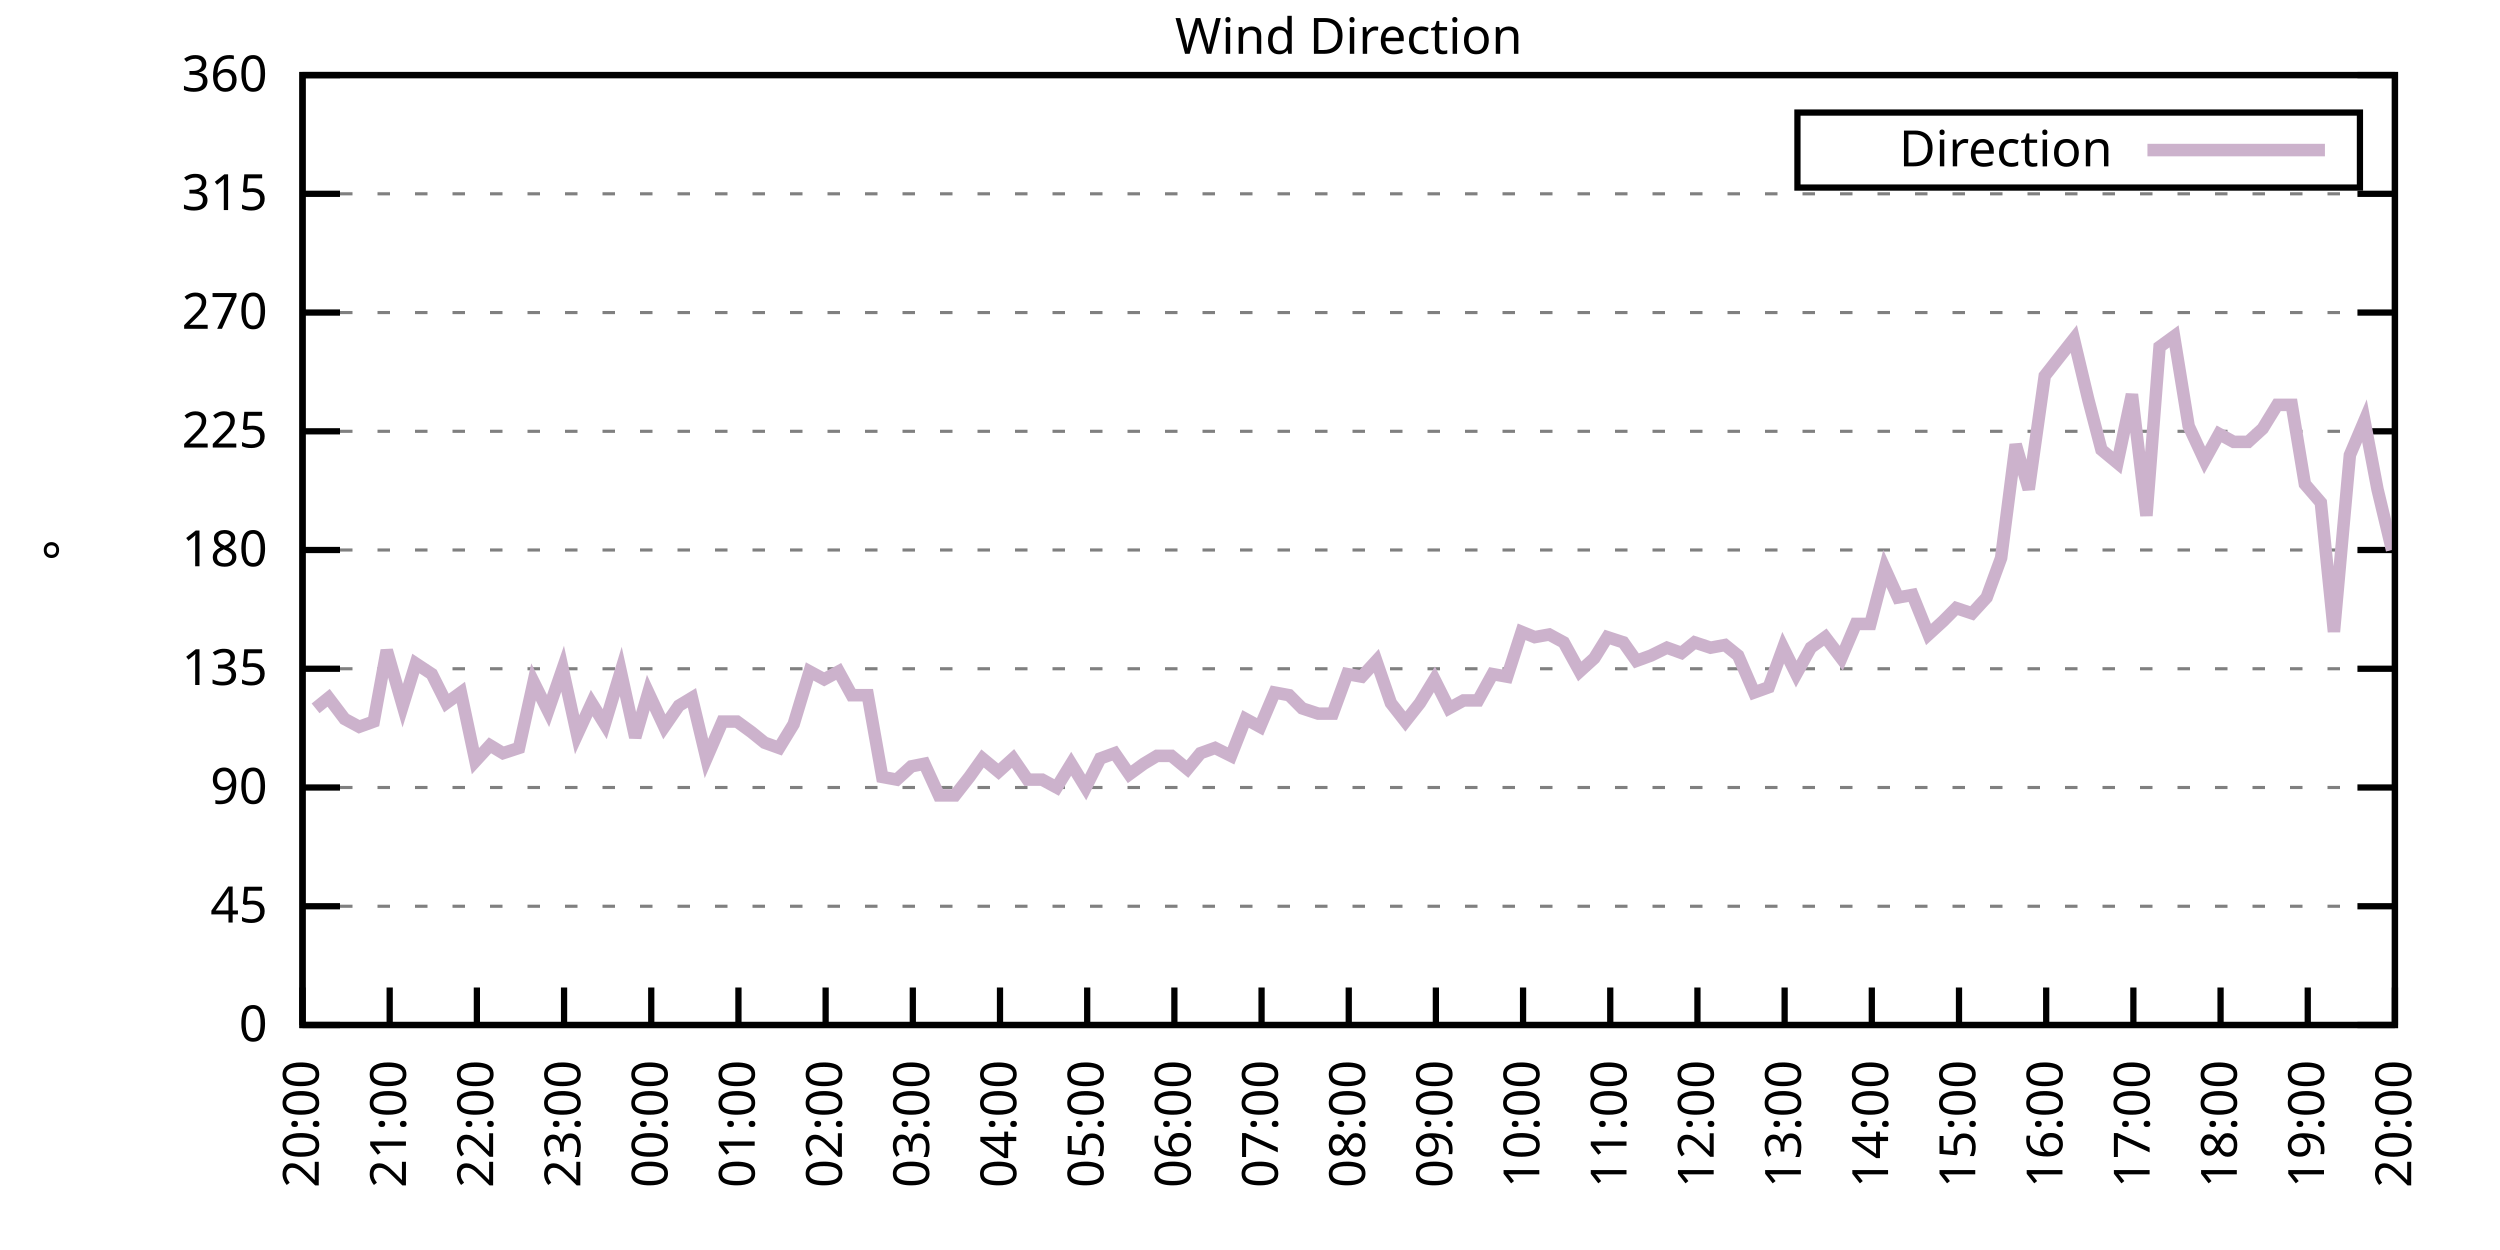
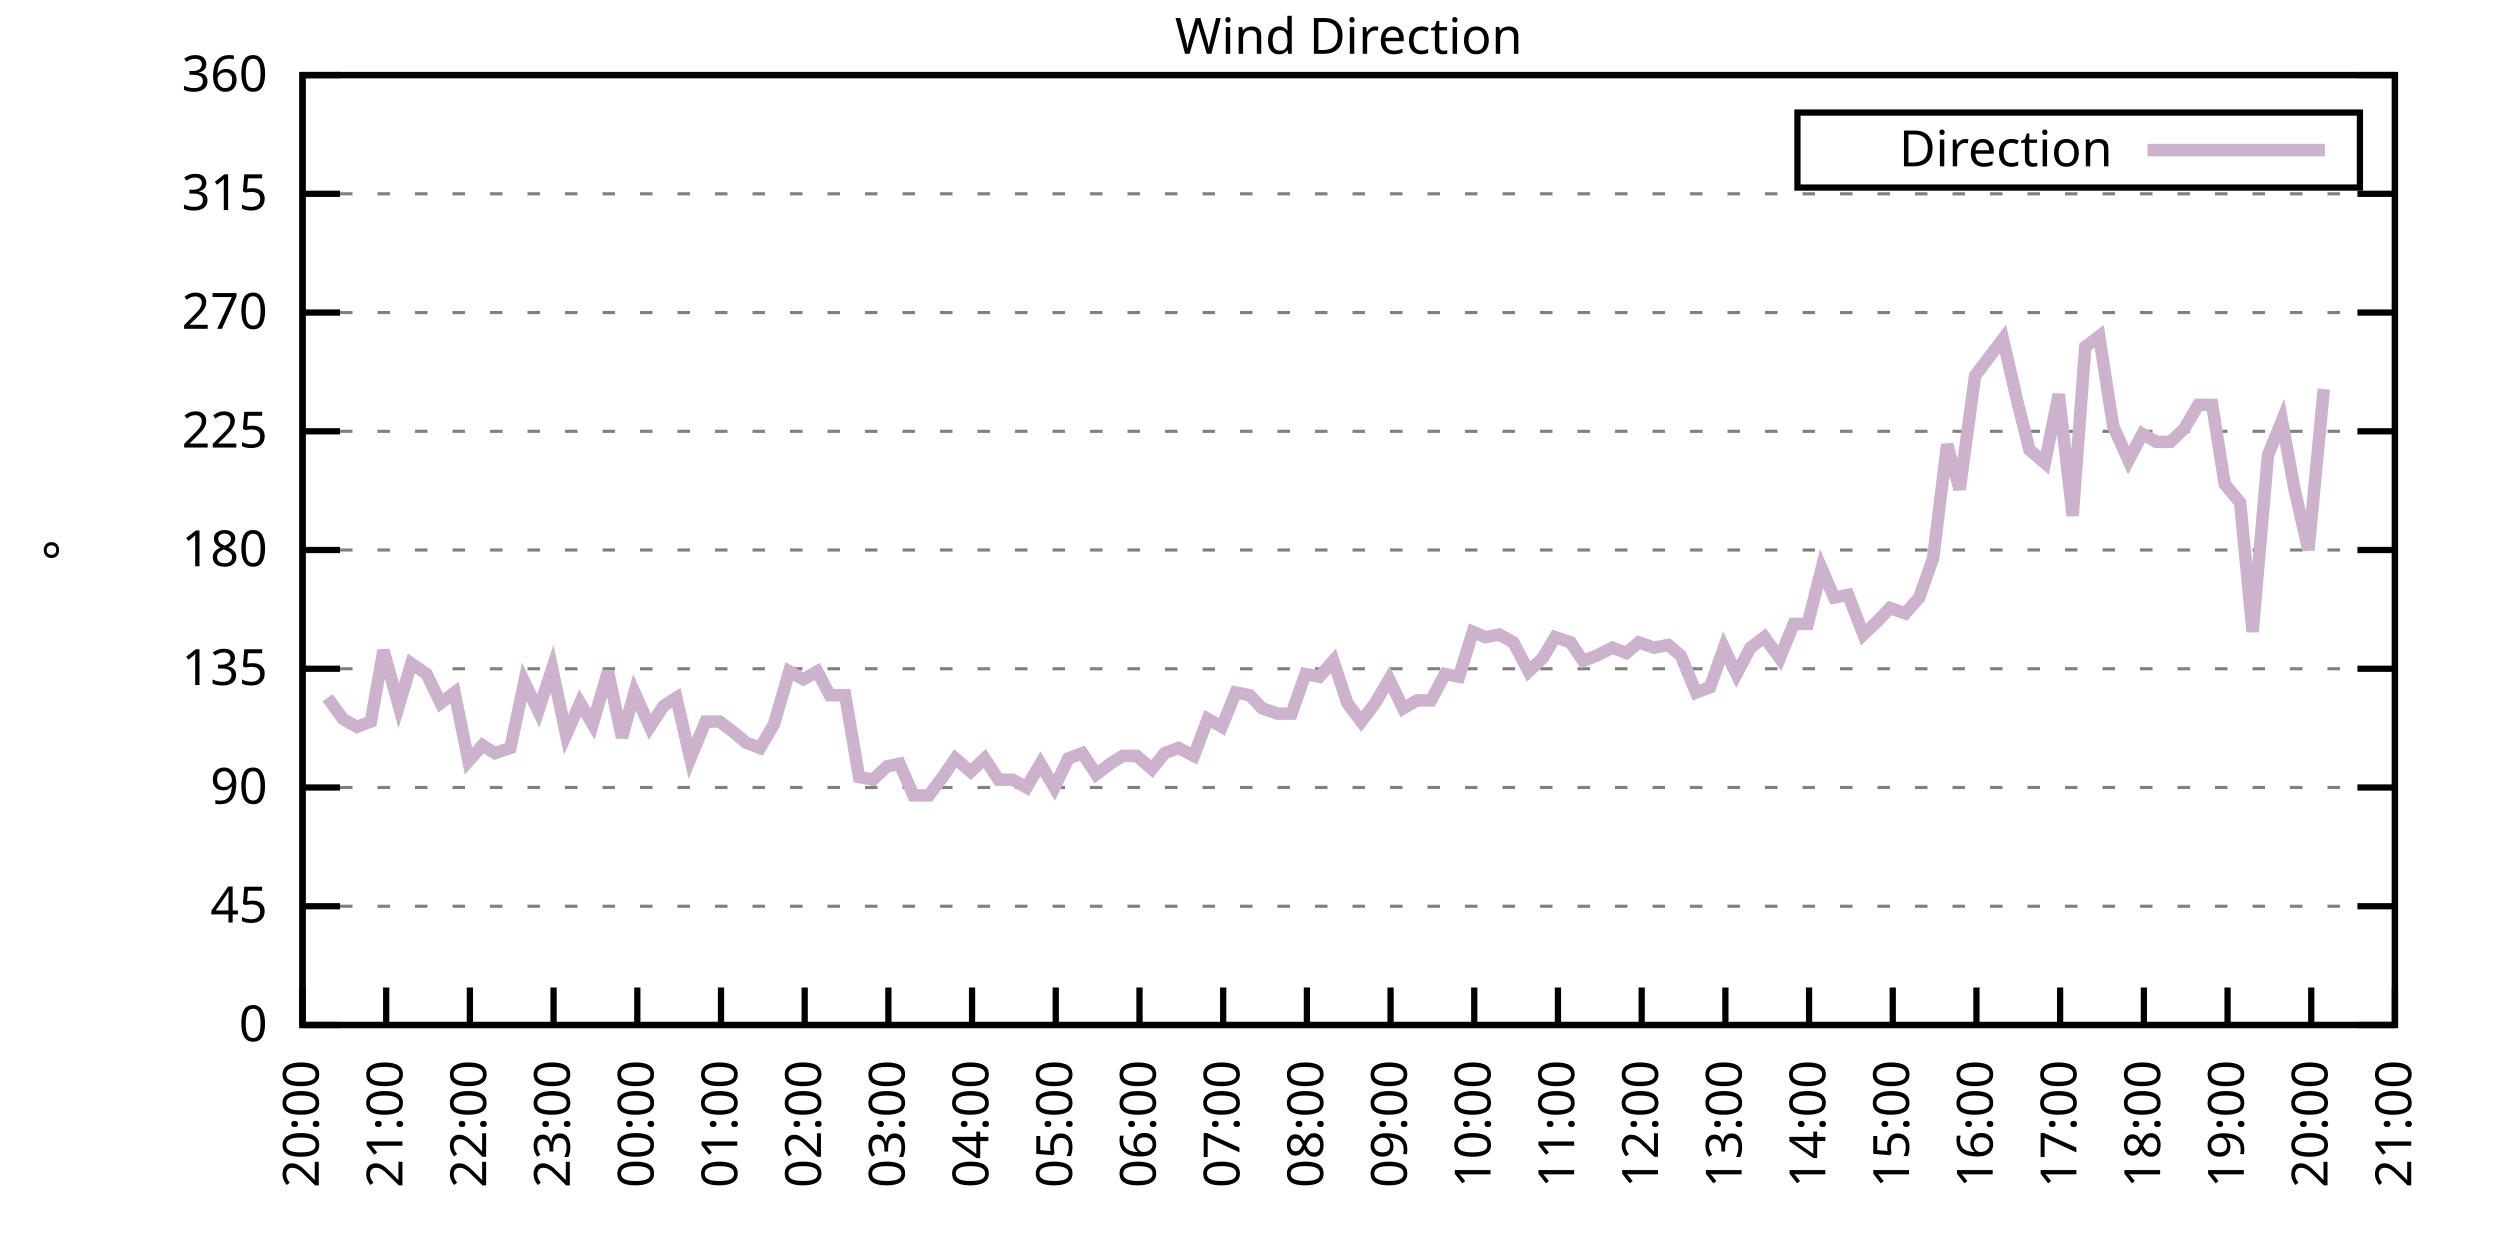
<svg xmlns="http://www.w3.org/2000/svg" xmlns:xlink="http://www.w3.org/1999/xlink" width="400" height="200" viewBox="0 0 400 200">
  <g id="gnuplot_canvas">
    <rect x="0" y="0" width="400" height="200" fill="none" />
    <defs>
      <circle id="gpDot" r="0.5" stroke-width="0.5" stroke="currentColor" />
      <path id="gpPt0" stroke-width="0.333" stroke="currentColor" d="M-1,0 h2 M0,-1 v2" />
      <path id="gpPt1" stroke-width="0.333" stroke="currentColor" d="M-1,-1 L1,1 M1,-1 L-1,1" />
      <path id="gpPt2" stroke-width="0.333" stroke="currentColor" d="M-1,0 L1,0 M0,-1 L0,1 M-1,-1 L1,1 M-1,1 L1,-1" />
      <rect id="gpPt3" stroke-width="0.333" stroke="currentColor" x="-1" y="-1" width="2" height="2" />
      <rect id="gpPt4" stroke-width="0.333" stroke="currentColor" fill="currentColor" x="-1" y="-1" width="2" height="2" />
      <circle id="gpPt5" stroke-width="0.333" stroke="currentColor" cx="0" cy="0" r="1" />
      <use xlink:href="#gpPt5" id="gpPt6" fill="currentColor" stroke="none" />
      <path id="gpPt7" stroke-width="0.333" stroke="currentColor" d="M0,-1.33 L-1.33,0.67 L1.33,0.67 z" />
      <use xlink:href="#gpPt7" id="gpPt8" fill="currentColor" stroke="none" />
      <use xlink:href="#gpPt7" id="gpPt9" stroke="currentColor" transform="rotate(180)" />
      <use xlink:href="#gpPt9" id="gpPt10" fill="currentColor" stroke="none" />
      <use xlink:href="#gpPt3" id="gpPt11" stroke="currentColor" transform="rotate(45)" />
      <use xlink:href="#gpPt11" id="gpPt12" fill="currentColor" stroke="none" />
      <path id="gpPt13" stroke-width="0.333" stroke="currentColor" d="M0,1.330 L1.265,0.411 L0.782,-1.067 L-0.782,-1.076 L-1.265,0.411 z" />
      <use xlink:href="#gpPt13" id="gpPt14" fill="currentColor" stroke="none" />
      <filter id="textbox" filterUnits="objectBoundingBox" x="0" y="0" height="1" width="1">
        <feFlood flood-color="white" flood-opacity="1" result="bgnd" />
        <feComposite in="SourceGraphic" in2="bgnd" operator="atop" />
      </filter>
      <filter id="greybox" filterUnits="objectBoundingBox" x="0" y="0" height="1" width="1">
        <feFlood flood-color="lightgrey" flood-opacity="1" result="grey" />
        <feComposite in="SourceGraphic" in2="grey" operator="atop" />
      </filter>
    </defs>
    <g fill="none" color="white" stroke="currentColor" stroke-width="1.00" stroke-linecap="butt" stroke-linejoin="miter">
</g>
    <g fill="none" color="black" stroke="currentColor" stroke-width="1.00" stroke-linecap="butt" stroke-linejoin="miter">
      <g stroke="none" shape-rendering="crispEdges">
        <polygon fill="rgb(255, 255, 255)" points="48.40,164.00 383.18,164.00 383.18,12.02 48.40,12.02 " />
      </g>
    </g>
    <g fill="none" color="black" stroke="currentColor" stroke-width="1.00" stroke-linecap="butt" stroke-linejoin="miter">
</g>
    <g fill="none" color="black" stroke="black" stroke-width="0.50" stroke-linecap="butt" stroke-linejoin="miter">
</g>
    <g fill="none" color="gray" stroke="currentColor" stroke-width="0.50" stroke-linecap="butt" stroke-linejoin="miter">
      <path stroke="gray" stroke-dasharray="2,4" class="gridline" d="M48.40,164.00 L383.19,164.00  " />
    </g>
    <g fill="none" color="gray" stroke="gray" stroke-width="1.00" stroke-linecap="butt" stroke-linejoin="miter">
</g>
    <g fill="none" color="black" stroke="currentColor" stroke-width="1.00" stroke-linecap="butt" stroke-linejoin="miter">
      <path stroke="black" d="M48.40,164.00 L54.40,164.00 M383.19,164.00 L377.19,164.00  " />
      <g transform="translate(42.80,166.60)" stroke="none" fill="black" font-family="Sans" font-size="8.00" text-anchor="end">
        <text>
          <tspan font-family="Sans"> 0</tspan>
        </text>
      </g>
    </g>
    <g fill="none" color="black" stroke="currentColor" stroke-width="1.00" stroke-linecap="butt" stroke-linejoin="miter">
</g>
    <g fill="none" color="black" stroke="black" stroke-width="0.50" stroke-linecap="butt" stroke-linejoin="miter">
</g>
    <g fill="none" color="gray" stroke="currentColor" stroke-width="0.50" stroke-linecap="butt" stroke-linejoin="miter">
      <path stroke="gray" stroke-dasharray="2,4" class="gridline" d="M48.40,145.00 L383.19,145.00  " />
    </g>
    <g fill="none" color="gray" stroke="gray" stroke-width="1.00" stroke-linecap="butt" stroke-linejoin="miter">
</g>
    <g fill="none" color="black" stroke="currentColor" stroke-width="1.00" stroke-linecap="butt" stroke-linejoin="miter">
      <path stroke="black" d="M48.40,145.00 L54.40,145.00 M383.19,145.00 L377.19,145.00  " />
      <g transform="translate(42.80,147.60)" stroke="none" fill="black" font-family="Sans" font-size="8.00" text-anchor="end">
        <text>
          <tspan font-family="Sans"> 45</tspan>
        </text>
      </g>
    </g>
    <g fill="none" color="black" stroke="currentColor" stroke-width="1.00" stroke-linecap="butt" stroke-linejoin="miter">
</g>
    <g fill="none" color="black" stroke="black" stroke-width="0.50" stroke-linecap="butt" stroke-linejoin="miter">
</g>
    <g fill="none" color="gray" stroke="currentColor" stroke-width="0.50" stroke-linecap="butt" stroke-linejoin="miter">
      <path stroke="gray" stroke-dasharray="2,4" class="gridline" d="M48.40,126.00 L383.19,126.00  " />
    </g>
    <g fill="none" color="gray" stroke="gray" stroke-width="1.00" stroke-linecap="butt" stroke-linejoin="miter">
</g>
    <g fill="none" color="black" stroke="currentColor" stroke-width="1.00" stroke-linecap="butt" stroke-linejoin="miter">
      <path stroke="black" d="M48.40,126.00 L54.40,126.00 M383.19,126.00 L377.19,126.00  " />
      <g transform="translate(42.80,128.60)" stroke="none" fill="black" font-family="Sans" font-size="8.00" text-anchor="end">
        <text>
          <tspan font-family="Sans"> 90</tspan>
        </text>
      </g>
    </g>
    <g fill="none" color="black" stroke="currentColor" stroke-width="1.00" stroke-linecap="butt" stroke-linejoin="miter">
</g>
    <g fill="none" color="black" stroke="black" stroke-width="0.50" stroke-linecap="butt" stroke-linejoin="miter">
</g>
    <g fill="none" color="gray" stroke="currentColor" stroke-width="0.50" stroke-linecap="butt" stroke-linejoin="miter">
      <path stroke="gray" stroke-dasharray="2,4" class="gridline" d="M48.40,107.00 L383.19,107.00  " />
    </g>
    <g fill="none" color="gray" stroke="gray" stroke-width="1.00" stroke-linecap="butt" stroke-linejoin="miter">
</g>
    <g fill="none" color="black" stroke="currentColor" stroke-width="1.00" stroke-linecap="butt" stroke-linejoin="miter">
      <path stroke="black" d="M48.40,107.00 L54.40,107.00 M383.19,107.00 L377.19,107.00  " />
      <g transform="translate(42.80,109.60)" stroke="none" fill="black" font-family="Sans" font-size="8.00" text-anchor="end">
        <text>
          <tspan font-family="Sans"> 135</tspan>
        </text>
      </g>
    </g>
    <g fill="none" color="black" stroke="currentColor" stroke-width="1.00" stroke-linecap="butt" stroke-linejoin="miter">
</g>
    <g fill="none" color="black" stroke="black" stroke-width="0.50" stroke-linecap="butt" stroke-linejoin="miter">
</g>
    <g fill="none" color="gray" stroke="currentColor" stroke-width="0.50" stroke-linecap="butt" stroke-linejoin="miter">
      <path stroke="gray" stroke-dasharray="2,4" class="gridline" d="M48.40,88.00 L383.19,88.00  " />
    </g>
    <g fill="none" color="gray" stroke="gray" stroke-width="1.00" stroke-linecap="butt" stroke-linejoin="miter">
</g>
    <g fill="none" color="black" stroke="currentColor" stroke-width="1.00" stroke-linecap="butt" stroke-linejoin="miter">
      <path stroke="black" d="M48.40,88.00 L54.40,88.00 M383.19,88.00 L377.19,88.00  " />
      <g transform="translate(42.80,90.60)" stroke="none" fill="black" font-family="Sans" font-size="8.00" text-anchor="end">
        <text>
          <tspan font-family="Sans"> 180</tspan>
        </text>
      </g>
    </g>
    <g fill="none" color="black" stroke="currentColor" stroke-width="1.00" stroke-linecap="butt" stroke-linejoin="miter">
</g>
    <g fill="none" color="black" stroke="black" stroke-width="0.50" stroke-linecap="butt" stroke-linejoin="miter">
</g>
    <g fill="none" color="gray" stroke="currentColor" stroke-width="0.50" stroke-linecap="butt" stroke-linejoin="miter">
      <path stroke="gray" stroke-dasharray="2,4" class="gridline" d="M48.40,69.01 L383.19,69.01  " />
    </g>
    <g fill="none" color="gray" stroke="gray" stroke-width="1.00" stroke-linecap="butt" stroke-linejoin="miter">
</g>
    <g fill="none" color="black" stroke="currentColor" stroke-width="1.00" stroke-linecap="butt" stroke-linejoin="miter">
      <path stroke="black" d="M48.40,69.01 L54.40,69.01 M383.19,69.01 L377.19,69.01  " />
      <g transform="translate(42.80,71.61)" stroke="none" fill="black" font-family="Sans" font-size="8.00" text-anchor="end">
        <text>
          <tspan font-family="Sans"> 225</tspan>
        </text>
      </g>
    </g>
    <g fill="none" color="black" stroke="currentColor" stroke-width="1.00" stroke-linecap="butt" stroke-linejoin="miter">
</g>
    <g fill="none" color="black" stroke="black" stroke-width="0.50" stroke-linecap="butt" stroke-linejoin="miter">
</g>
    <g fill="none" color="gray" stroke="currentColor" stroke-width="0.50" stroke-linecap="butt" stroke-linejoin="miter">
      <path stroke="gray" stroke-dasharray="2,4" class="gridline" d="M48.40,50.01 L383.19,50.01  " />
    </g>
    <g fill="none" color="gray" stroke="gray" stroke-width="1.00" stroke-linecap="butt" stroke-linejoin="miter">
</g>
    <g fill="none" color="black" stroke="currentColor" stroke-width="1.00" stroke-linecap="butt" stroke-linejoin="miter">
      <path stroke="black" d="M48.40,50.01 L54.40,50.01 M383.19,50.01 L377.19,50.01  " />
      <g transform="translate(42.80,52.61)" stroke="none" fill="black" font-family="Sans" font-size="8.00" text-anchor="end">
        <text>
          <tspan font-family="Sans"> 270</tspan>
        </text>
      </g>
    </g>
    <g fill="none" color="black" stroke="currentColor" stroke-width="1.00" stroke-linecap="butt" stroke-linejoin="miter">
</g>
    <g fill="none" color="black" stroke="black" stroke-width="0.50" stroke-linecap="butt" stroke-linejoin="miter">
</g>
    <g fill="none" color="gray" stroke="currentColor" stroke-width="0.50" stroke-linecap="butt" stroke-linejoin="miter">
      <path stroke="gray" stroke-dasharray="2,4" class="gridline" d="M48.40,31.01 L383.19,31.01  " />
    </g>
    <g fill="none" color="gray" stroke="gray" stroke-width="1.00" stroke-linecap="butt" stroke-linejoin="miter">
</g>
    <g fill="none" color="black" stroke="currentColor" stroke-width="1.00" stroke-linecap="butt" stroke-linejoin="miter">
      <path stroke="black" d="M48.40,31.01 L54.40,31.01 M383.19,31.01 L377.19,31.01  " />
      <g transform="translate(42.80,33.61)" stroke="none" fill="black" font-family="Sans" font-size="8.00" text-anchor="end">
        <text>
          <tspan font-family="Sans"> 315</tspan>
        </text>
      </g>
    </g>
    <g fill="none" color="black" stroke="currentColor" stroke-width="1.00" stroke-linecap="butt" stroke-linejoin="miter">
</g>
    <g fill="none" color="black" stroke="black" stroke-width="0.50" stroke-linecap="butt" stroke-linejoin="miter">
</g>
    <g fill="none" color="gray" stroke="currentColor" stroke-width="0.50" stroke-linecap="butt" stroke-linejoin="miter">
      <path stroke="gray" stroke-dasharray="2,4" class="gridline" d="M48.40,12.01 L383.19,12.01  " />
    </g>
    <g fill="none" color="gray" stroke="gray" stroke-width="1.00" stroke-linecap="butt" stroke-linejoin="miter">
</g>
    <g fill="none" color="black" stroke="currentColor" stroke-width="1.00" stroke-linecap="butt" stroke-linejoin="miter">
      <path stroke="black" d="M48.40,12.01 L54.40,12.01 M383.19,12.01 L377.19,12.01  " />
      <g transform="translate(42.80,14.61)" stroke="none" fill="black" font-family="Sans" font-size="8.00" text-anchor="end">
        <text>
          <tspan font-family="Sans"> 360</tspan>
        </text>
      </g>
    </g>
    <g fill="none" color="black" stroke="currentColor" stroke-width="1.00" stroke-linecap="butt" stroke-linejoin="miter">
      <path stroke="black" d="M48.40,164.00 L48.40,158.00  " />
      <g transform="translate(51.00,169.60) rotate(270.00)" stroke="none" fill="black" font-family="Sans" font-size="8.00" text-anchor="end">
        <text>
          <tspan font-family="Sans">20:00</tspan>
        </text>
      </g>
    </g>
    <g fill="none" color="black" stroke="currentColor" stroke-width="1.00" stroke-linecap="butt" stroke-linejoin="miter">
-       <path stroke="black" d="M62.35,164.00 L62.35,158.00  " />
-       <g transform="translate(64.95,169.60) rotate(270.00)" stroke="none" fill="black" font-family="Sans" font-size="8.00" text-anchor="end">
+       <path stroke="black" d="M61.79,164.00 L61.79,158.00  " />
+       <g transform="translate(64.39,169.60) rotate(270.00)" stroke="none" fill="black" font-family="Sans" font-size="8.00" text-anchor="end">
        <text>
          <tspan font-family="Sans">21:00</tspan>
        </text>
      </g>
    </g>
    <g fill="none" color="black" stroke="currentColor" stroke-width="1.00" stroke-linecap="butt" stroke-linejoin="miter">
-       <path stroke="black" d="M76.30,164.00 L76.30,158.00  " />
-       <g transform="translate(78.90,169.60) rotate(270.00)" stroke="none" fill="black" font-family="Sans" font-size="8.00" text-anchor="end">
+       <path stroke="black" d="M75.18,164.00 L75.18,158.00  " />
+       <g transform="translate(77.78,169.60) rotate(270.00)" stroke="none" fill="black" font-family="Sans" font-size="8.00" text-anchor="end">
        <text>
          <tspan font-family="Sans">22:00</tspan>
        </text>
      </g>
    </g>
    <g fill="none" color="black" stroke="currentColor" stroke-width="1.00" stroke-linecap="butt" stroke-linejoin="miter">
-       <path stroke="black" d="M90.25,164.00 L90.25,158.00  " />
-       <g transform="translate(92.85,169.60) rotate(270.00)" stroke="none" fill="black" font-family="Sans" font-size="8.00" text-anchor="end">
+       <path stroke="black" d="M88.57,164.00 L88.57,158.00  " />
+       <g transform="translate(91.17,169.60) rotate(270.00)" stroke="none" fill="black" font-family="Sans" font-size="8.00" text-anchor="end">
        <text>
          <tspan font-family="Sans">23:00</tspan>
        </text>
      </g>
    </g>
    <g fill="none" color="black" stroke="currentColor" stroke-width="1.00" stroke-linecap="butt" stroke-linejoin="miter">
-       <path stroke="black" d="M104.20,164.00 L104.20,158.00  " />
-       <g transform="translate(106.80,169.60) rotate(270.00)" stroke="none" fill="black" font-family="Sans" font-size="8.00" text-anchor="end">
+       <path stroke="black" d="M101.97,164.00 L101.97,158.00  " />
+       <g transform="translate(104.57,169.60) rotate(270.00)" stroke="none" fill="black" font-family="Sans" font-size="8.00" text-anchor="end">
        <text>
          <tspan font-family="Sans">00:00</tspan>
        </text>
      </g>
    </g>
    <g fill="none" color="black" stroke="currentColor" stroke-width="1.00" stroke-linecap="butt" stroke-linejoin="miter">
-       <path stroke="black" d="M118.15,164.00 L118.15,158.00  " />
-       <g transform="translate(120.75,169.60) rotate(270.00)" stroke="none" fill="black" font-family="Sans" font-size="8.00" text-anchor="end">
+       <path stroke="black" d="M115.36,164.00 L115.36,158.00  " />
+       <g transform="translate(117.96,169.60) rotate(270.00)" stroke="none" fill="black" font-family="Sans" font-size="8.00" text-anchor="end">
        <text>
          <tspan font-family="Sans">01:00</tspan>
        </text>
      </g>
    </g>
    <g fill="none" color="black" stroke="currentColor" stroke-width="1.00" stroke-linecap="butt" stroke-linejoin="miter">
-       <path stroke="black" d="M132.10,164.00 L132.10,158.00  " />
-       <g transform="translate(134.70,169.60) rotate(270.00)" stroke="none" fill="black" font-family="Sans" font-size="8.00" text-anchor="end">
+       <path stroke="black" d="M128.75,164.00 L128.75,158.00  " />
+       <g transform="translate(131.35,169.60) rotate(270.00)" stroke="none" fill="black" font-family="Sans" font-size="8.00" text-anchor="end">
        <text>
          <tspan font-family="Sans">02:00</tspan>
        </text>
      </g>
    </g>
    <g fill="none" color="black" stroke="currentColor" stroke-width="1.00" stroke-linecap="butt" stroke-linejoin="miter">
-       <path stroke="black" d="M146.05,164.00 L146.05,158.00  " />
-       <g transform="translate(148.65,169.60) rotate(270.00)" stroke="none" fill="black" font-family="Sans" font-size="8.00" text-anchor="end">
+       <path stroke="black" d="M142.14,164.00 L142.14,158.00  " />
+       <g transform="translate(144.74,169.60) rotate(270.00)" stroke="none" fill="black" font-family="Sans" font-size="8.00" text-anchor="end">
        <text>
          <tspan font-family="Sans">03:00</tspan>
        </text>
      </g>
    </g>
    <g fill="none" color="black" stroke="currentColor" stroke-width="1.00" stroke-linecap="butt" stroke-linejoin="miter">
-       <path stroke="black" d="M160.00,164.00 L160.00,158.00  " />
-       <g transform="translate(162.60,169.60) rotate(270.00)" stroke="none" fill="black" font-family="Sans" font-size="8.00" text-anchor="end">
+       <path stroke="black" d="M155.53,164.00 L155.53,158.00  " />
+       <g transform="translate(158.13,169.60) rotate(270.00)" stroke="none" fill="black" font-family="Sans" font-size="8.00" text-anchor="end">
        <text>
          <tspan font-family="Sans">04:00</tspan>
        </text>
      </g>
    </g>
    <g fill="none" color="black" stroke="currentColor" stroke-width="1.00" stroke-linecap="butt" stroke-linejoin="miter">
-       <path stroke="black" d="M173.95,164.00 L173.95,158.00  " />
-       <g transform="translate(176.55,169.60) rotate(270.00)" stroke="none" fill="black" font-family="Sans" font-size="8.00" text-anchor="end">
+       <path stroke="black" d="M168.92,164.00 L168.92,158.00  " />
+       <g transform="translate(171.52,169.60) rotate(270.00)" stroke="none" fill="black" font-family="Sans" font-size="8.00" text-anchor="end">
        <text>
          <tspan font-family="Sans">05:00</tspan>
        </text>
      </g>
    </g>
    <g fill="none" color="black" stroke="currentColor" stroke-width="1.00" stroke-linecap="butt" stroke-linejoin="miter">
-       <path stroke="black" d="M187.90,164.00 L187.90,158.00  " />
-       <g transform="translate(190.50,169.60) rotate(270.00)" stroke="none" fill="black" font-family="Sans" font-size="8.00" text-anchor="end">
+       <path stroke="black" d="M182.32,164.00 L182.32,158.00  " />
+       <g transform="translate(184.92,169.60) rotate(270.00)" stroke="none" fill="black" font-family="Sans" font-size="8.00" text-anchor="end">
        <text>
          <tspan font-family="Sans">06:00</tspan>
        </text>
      </g>
    </g>
    <g fill="none" color="black" stroke="currentColor" stroke-width="1.00" stroke-linecap="butt" stroke-linejoin="miter">
-       <path stroke="black" d="M201.85,164.00 L201.85,158.00  " />
-       <g transform="translate(204.45,169.60) rotate(270.00)" stroke="none" fill="black" font-family="Sans" font-size="8.00" text-anchor="end">
+       <path stroke="black" d="M195.71,164.00 L195.71,158.00  " />
+       <g transform="translate(198.31,169.60) rotate(270.00)" stroke="none" fill="black" font-family="Sans" font-size="8.00" text-anchor="end">
        <text>
          <tspan font-family="Sans">07:00</tspan>
        </text>
      </g>
    </g>
    <g fill="none" color="black" stroke="currentColor" stroke-width="1.00" stroke-linecap="butt" stroke-linejoin="miter">
-       <path stroke="black" d="M215.80,164.00 L215.80,158.00  " />
-       <g transform="translate(218.40,169.60) rotate(270.00)" stroke="none" fill="black" font-family="Sans" font-size="8.00" text-anchor="end">
+       <path stroke="black" d="M209.10,164.00 L209.10,158.00  " />
+       <g transform="translate(211.70,169.60) rotate(270.00)" stroke="none" fill="black" font-family="Sans" font-size="8.00" text-anchor="end">
        <text>
          <tspan font-family="Sans">08:00</tspan>
        </text>
      </g>
    </g>
    <g fill="none" color="black" stroke="currentColor" stroke-width="1.00" stroke-linecap="butt" stroke-linejoin="miter">
-       <path stroke="black" d="M229.74,164.00 L229.74,158.00  " />
-       <g transform="translate(232.34,169.60) rotate(270.00)" stroke="none" fill="black" font-family="Sans" font-size="8.00" text-anchor="end">
+       <path stroke="black" d="M222.49,164.00 L222.49,158.00  " />
+       <g transform="translate(225.09,169.60) rotate(270.00)" stroke="none" fill="black" font-family="Sans" font-size="8.00" text-anchor="end">
        <text>
          <tspan font-family="Sans">09:00</tspan>
        </text>
      </g>
    </g>
    <g fill="none" color="black" stroke="currentColor" stroke-width="1.00" stroke-linecap="butt" stroke-linejoin="miter">
-       <path stroke="black" d="M243.69,164.00 L243.69,158.00  " />
-       <g transform="translate(246.29,169.60) rotate(270.00)" stroke="none" fill="black" font-family="Sans" font-size="8.00" text-anchor="end">
+       <path stroke="black" d="M235.88,164.00 L235.88,158.00  " />
+       <g transform="translate(238.48,169.60) rotate(270.00)" stroke="none" fill="black" font-family="Sans" font-size="8.00" text-anchor="end">
        <text>
          <tspan font-family="Sans">10:00</tspan>
        </text>
      </g>
    </g>
    <g fill="none" color="black" stroke="currentColor" stroke-width="1.00" stroke-linecap="butt" stroke-linejoin="miter">
-       <path stroke="black" d="M257.64,164.00 L257.64,158.00  " />
-       <g transform="translate(260.24,169.60) rotate(270.00)" stroke="none" fill="black" font-family="Sans" font-size="8.00" text-anchor="end">
+       <path stroke="black" d="M249.27,164.00 L249.27,158.00  " />
+       <g transform="translate(251.87,169.60) rotate(270.00)" stroke="none" fill="black" font-family="Sans" font-size="8.00" text-anchor="end">
        <text>
          <tspan font-family="Sans">11:00</tspan>
        </text>
      </g>
    </g>
    <g fill="none" color="black" stroke="currentColor" stroke-width="1.00" stroke-linecap="butt" stroke-linejoin="miter">
-       <path stroke="black" d="M271.59,164.00 L271.59,158.00  " />
-       <g transform="translate(274.19,169.60) rotate(270.00)" stroke="none" fill="black" font-family="Sans" font-size="8.00" text-anchor="end">
+       <path stroke="black" d="M262.67,164.00 L262.67,158.00  " />
+       <g transform="translate(265.27,169.60) rotate(270.00)" stroke="none" fill="black" font-family="Sans" font-size="8.00" text-anchor="end">
        <text>
          <tspan font-family="Sans">12:00</tspan>
        </text>
      </g>
    </g>
    <g fill="none" color="black" stroke="currentColor" stroke-width="1.00" stroke-linecap="butt" stroke-linejoin="miter">
-       <path stroke="black" d="M285.54,164.00 L285.54,158.00  " />
-       <g transform="translate(288.14,169.60) rotate(270.00)" stroke="none" fill="black" font-family="Sans" font-size="8.00" text-anchor="end">
+       <path stroke="black" d="M276.06,164.00 L276.06,158.00  " />
+       <g transform="translate(278.66,169.60) rotate(270.00)" stroke="none" fill="black" font-family="Sans" font-size="8.00" text-anchor="end">
        <text>
          <tspan font-family="Sans">13:00</tspan>
        </text>
      </g>
    </g>
    <g fill="none" color="black" stroke="currentColor" stroke-width="1.00" stroke-linecap="butt" stroke-linejoin="miter">
-       <path stroke="black" d="M299.49,164.00 L299.49,158.00  " />
-       <g transform="translate(302.09,169.60) rotate(270.00)" stroke="none" fill="black" font-family="Sans" font-size="8.00" text-anchor="end">
+       <path stroke="black" d="M289.45,164.00 L289.45,158.00  " />
+       <g transform="translate(292.05,169.60) rotate(270.00)" stroke="none" fill="black" font-family="Sans" font-size="8.00" text-anchor="end">
        <text>
          <tspan font-family="Sans">14:00</tspan>
        </text>
      </g>
    </g>
    <g fill="none" color="black" stroke="currentColor" stroke-width="1.00" stroke-linecap="butt" stroke-linejoin="miter">
-       <path stroke="black" d="M313.44,164.00 L313.44,158.00  " />
-       <g transform="translate(316.04,169.60) rotate(270.00)" stroke="none" fill="black" font-family="Sans" font-size="8.00" text-anchor="end">
+       <path stroke="black" d="M302.84,164.00 L302.84,158.00  " />
+       <g transform="translate(305.44,169.60) rotate(270.00)" stroke="none" fill="black" font-family="Sans" font-size="8.00" text-anchor="end">
        <text>
          <tspan font-family="Sans">15:00</tspan>
        </text>
      </g>
    </g>
    <g fill="none" color="black" stroke="currentColor" stroke-width="1.00" stroke-linecap="butt" stroke-linejoin="miter">
-       <path stroke="black" d="M327.39,164.00 L327.39,158.00  " />
-       <g transform="translate(329.99,169.60) rotate(270.00)" stroke="none" fill="black" font-family="Sans" font-size="8.00" text-anchor="end">
+       <path stroke="black" d="M316.23,164.00 L316.23,158.00  " />
+       <g transform="translate(318.83,169.60) rotate(270.00)" stroke="none" fill="black" font-family="Sans" font-size="8.00" text-anchor="end">
        <text>
          <tspan font-family="Sans">16:00</tspan>
        </text>
      </g>
    </g>
    <g fill="none" color="black" stroke="currentColor" stroke-width="1.00" stroke-linecap="butt" stroke-linejoin="miter">
-       <path stroke="black" d="M341.34,164.00 L341.34,158.00  " />
-       <g transform="translate(343.94,169.60) rotate(270.00)" stroke="none" fill="black" font-family="Sans" font-size="8.00" text-anchor="end">
+       <path stroke="black" d="M329.62,164.00 L329.62,158.00  " />
+       <g transform="translate(332.22,169.60) rotate(270.00)" stroke="none" fill="black" font-family="Sans" font-size="8.00" text-anchor="end">
        <text>
          <tspan font-family="Sans">17:00</tspan>
        </text>
      </g>
    </g>
    <g fill="none" color="black" stroke="currentColor" stroke-width="1.00" stroke-linecap="butt" stroke-linejoin="miter">
-       <path stroke="black" d="M355.29,164.00 L355.29,158.00  " />
-       <g transform="translate(357.89,169.60) rotate(270.00)" stroke="none" fill="black" font-family="Sans" font-size="8.00" text-anchor="end">
+       <path stroke="black" d="M343.02,164.00 L343.02,158.00  " />
+       <g transform="translate(345.62,169.60) rotate(270.00)" stroke="none" fill="black" font-family="Sans" font-size="8.00" text-anchor="end">
        <text>
          <tspan font-family="Sans">18:00</tspan>
        </text>
      </g>
    </g>
    <g fill="none" color="black" stroke="currentColor" stroke-width="1.00" stroke-linecap="butt" stroke-linejoin="miter">
-       <path stroke="black" d="M369.24,164.00 L369.24,158.00  " />
-       <g transform="translate(371.84,169.60) rotate(270.00)" stroke="none" fill="black" font-family="Sans" font-size="8.00" text-anchor="end">
+       <path stroke="black" d="M356.41,164.00 L356.41,158.00  " />
+       <g transform="translate(359.01,169.60) rotate(270.00)" stroke="none" fill="black" font-family="Sans" font-size="8.00" text-anchor="end">
        <text>
          <tspan font-family="Sans">19:00</tspan>
+         </text>
+       </g>
+     </g>
+     <g fill="none" color="black" stroke="currentColor" stroke-width="1.00" stroke-linecap="butt" stroke-linejoin="miter">
+       <path stroke="black" d="M369.80,164.00 L369.80,158.00  " />
+       <g transform="translate(372.40,169.60) rotate(270.00)" stroke="none" fill="black" font-family="Sans" font-size="8.00" text-anchor="end">
+         <text>
+           <tspan font-family="Sans">20:00</tspan>
        </text>
      </g>
    </g>
    <g fill="none" color="black" stroke="currentColor" stroke-width="1.00" stroke-linecap="butt" stroke-linejoin="miter">
      <path stroke="black" d="M383.19,164.00 L383.19,158.00  " />
      <g transform="translate(385.79,169.60) rotate(270.00)" stroke="none" fill="black" font-family="Sans" font-size="8.00" text-anchor="end">
        <text>
-           <tspan font-family="Sans">20:00</tspan>
+           <tspan font-family="Sans">21:00</tspan>
        </text>
      </g>
    </g>
    <g fill="none" color="black" stroke="currentColor" stroke-width="1.00" stroke-linecap="butt" stroke-linejoin="miter">
</g>
    <g fill="none" color="black" stroke="currentColor" stroke-width="1.00" stroke-linecap="butt" stroke-linejoin="miter">
      <path stroke="black" d="M48.40,12.01 L48.40,164.00 L383.19,164.00 L383.19,12.01 L48.40,12.01 Z  " />
    </g>
    <g fill="none" color="black" stroke="currentColor" stroke-width="1.00" stroke-linecap="butt" stroke-linejoin="miter">
</g>
    <g fill="none" color="black" stroke="currentColor" stroke-width="1.00" stroke-linecap="butt" stroke-linejoin="miter">
      <path stroke="black" d="M287.59,30.01 L287.59,18.01 L377.59,18.01 L377.59,30.01 L287.59,30.01 Z  " />
    </g>
    <g id="Wind_direction_plot_1">
      <g fill="none" color="white" stroke="black" stroke-width="2.00" stroke-linecap="butt" stroke-linejoin="miter">
</g>
      <g fill="none" color="black" stroke="currentColor" stroke-width="2.00" stroke-linecap="butt" stroke-linejoin="miter">
        <g transform="translate(337.99,26.61)" stroke="none" fill="black" font-family="Sans" font-size="8.00" text-anchor="end">
          <text>
            <tspan font-family="Sans">Direction</tspan>
          </text>
        </g>
      </g>
      <g fill="none" color="black" stroke="currentColor" stroke-width="2.00" stroke-linecap="butt" stroke-linejoin="miter">
-         <path stroke="rgb(204, 178, 204)" d="M343.59,24.01 L371.99,24.01 M50.49,113.34 L52.58,111.65 L55.14,115.03 L57.47,116.29 L59.79,115.45 L61.88,104.05   L64.44,112.91 L66.53,106.16 L69.09,107.85 L71.42,112.49 L73.74,110.80 L76.07,121.78 L78.39,119.25 L80.48,120.51   L83.04,119.67 L85.37,109.11 L87.69,113.76 L90.02,107.00 L92.34,117.56 L94.67,112.49 L96.76,115.87 L99.32,107.43   L101.64,117.98 L103.73,110.80 L106.29,116.29 L108.62,112.91 L110.71,111.65 L113.03,121.36 L115.59,115.45 L117.92,115.45   L120.24,117.14 L122.33,118.83 L124.66,119.67 L126.98,115.87 L129.54,107.43 L131.87,108.69 L134.19,107.43 L136.28,111.23   L138.84,111.23 L141.16,124.31 L143.49,124.74 L145.81,122.62 L147.91,122.20 L150.23,127.27 L152.79,127.27 L155.11,124.31   L157.21,121.36 L159.76,123.47 L162.09,121.36 L164.41,124.74 L166.74,124.74 L169.06,126.00 L171.39,122.20 L173.71,126.00   L176.04,121.36 L178.36,120.51 L180.69,123.89 L183.01,122.20 L185.11,120.94 L187.43,120.94 L189.99,123.05 L192.08,120.51   L194.41,119.67 L196.96,120.94 L199.29,115.03 L201.61,116.29 L203.94,110.80 L206.26,111.23 L208.36,113.34 L210.91,114.18   L213.24,114.18 L215.56,107.85 L217.89,108.27 L220.21,105.74 L222.54,112.49 L224.86,115.45 L227.19,112.49 L229.51,108.69   L231.84,113.34 L234.16,112.07 L236.49,112.07 L238.81,107.85 L241.14,108.27 L243.46,101.09 L245.55,101.94 L247.88,101.52   L250.20,102.78 L252.76,107.43 L255.09,105.31 L257.18,101.94 L259.74,102.78 L261.83,105.74 L264.15,104.89 L266.71,103.63   L269.04,104.47 L271.13,102.78 L273.69,103.63 L276.01,103.20 L278.10,104.89 L280.66,110.80 L282.99,109.96 L285.31,103.63   L287.40,107.85 L289.73,103.63 L292.05,101.94 L294.61,105.31 L296.94,99.83 L299.26,99.83 L301.58,90.96 L303.68,95.60   L306.00,95.18 L308.56,101.52 L310.88,99.40 L312.98,97.29 L315.53,98.14 L317.86,95.60 L320.18,89.27 L322.51,71.12   L324.60,78.29 L327.16,60.14 L329.48,57.18 L331.81,54.23 L334.13,63.94 L336.23,71.96 L338.78,74.07 L341.11,63.10   L343.43,82.52 L345.53,55.50 L347.85,53.81 L350.18,68.16 L352.73,73.65 L355.06,69.43 L357.38,70.70 L359.71,70.70   L362.03,68.58 L364.36,64.78 L366.68,64.78 L368.78,77.45 L371.33,80.41 L373.43,101.09 L375.98,72.81 L378.31,67.32   L380.40,78.29 L382.73,88.00  " />
+         <path stroke="rgb(204, 178, 204)" d="M343.59,24.01 L371.99,24.01 M52.42,111.65 L54.87,115.03 L57.10,116.29 L59.34,115.45 L61.35,104.05 L63.80,112.91   L65.81,106.16 L68.26,107.85 L70.50,112.49 L72.73,110.80 L74.96,121.78 L77.19,119.25 L79.20,120.51 L81.66,119.67   L83.89,109.11 L86.12,113.76 L88.35,107.00 L90.58,117.56 L92.82,112.49 L94.82,115.87 L97.28,107.43 L99.51,117.98   L101.52,110.80 L103.98,116.29 L106.21,112.91 L108.22,111.65 L110.45,121.36 L112.90,115.45 L115.13,115.45 L117.37,117.14   L119.38,118.83 L121.61,119.67 L123.84,115.87 L126.29,107.43 L128.53,108.69 L130.76,107.43 L132.77,111.23 L135.22,111.23   L137.45,124.31 L139.69,124.74 L141.92,122.62 L143.93,122.20 L146.16,127.27 L148.61,127.27 L150.85,124.31 L152.85,121.36   L155.31,123.47 L157.54,121.36 L159.77,124.74 L162.01,124.74 L164.24,126.00 L166.47,122.20 L168.70,126.00 L170.93,121.36   L173.17,120.51 L175.40,123.89 L177.63,122.20 L179.64,120.94 L181.87,120.94 L184.32,123.05 L186.33,120.51 L188.57,119.67   L191.02,120.94 L193.25,115.03 L195.48,116.29 L197.72,110.80 L199.95,111.23 L201.96,113.34 L204.41,114.18 L206.64,114.18   L208.88,107.85 L211.11,108.27 L213.34,105.74 L215.57,112.49 L217.80,115.45 L220.04,112.49 L222.27,108.69 L224.50,113.34   L226.73,112.07 L228.96,112.07 L231.20,107.85 L233.43,108.27 L235.66,101.09 L237.67,101.94 L239.90,101.52 L242.13,102.78   L244.59,107.43 L246.82,105.31 L248.83,101.94 L251.28,102.78 L253.29,105.74 L255.52,104.89 L257.98,103.63 L260.21,104.47   L262.22,102.78 L264.67,103.63 L266.91,103.20 L268.92,104.89 L271.37,110.80 L273.60,109.96 L275.83,103.63 L277.84,107.85   L280.07,103.63 L282.31,101.94 L284.76,105.31 L286.99,99.83 L289.23,99.83 L291.46,90.96 L293.47,95.60 L295.70,95.18   L298.15,101.52 L300.39,99.40 L302.39,97.29 L304.85,98.14 L307.08,95.60 L309.31,89.27 L311.54,71.12 L313.55,78.29   L316.01,60.14 L318.24,57.18 L320.47,54.23 L322.70,63.94 L324.71,71.96 L327.17,74.07 L329.40,63.10 L331.63,82.52   L333.64,55.50 L335.87,53.81 L338.10,68.16 L340.56,73.65 L342.79,69.43 L345.02,70.70 L347.26,70.70 L349.49,68.58   L351.72,64.78 L353.95,64.78 L355.96,77.45 L358.42,80.41 L360.42,101.09 L362.88,72.81 L365.11,67.32 L367.12,78.29   L369.35,88.00 L371.81,62.25  " />
      </g>
    </g>
    <g fill="none" color="black" stroke="currentColor" stroke-width="2.00" stroke-linecap="butt" stroke-linejoin="miter">
</g>
    <g fill="none" color="black" stroke="black" stroke-width="1.00" stroke-linecap="butt" stroke-linejoin="miter">
</g>
    <g fill="none" color="black" stroke="currentColor" stroke-width="1.00" stroke-linecap="butt" stroke-linejoin="miter">
      <path stroke="black" d="M48.40,12.01 L48.40,164.00 L383.19,164.00 L383.19,12.01 L48.40,12.01 Z  " />
      <g transform="translate(12.80,88.01) rotate(270.00)" stroke="none" fill="black" font-family="Sans" font-size="8.00" text-anchor="middle">
        <text>
          <tspan font-family="Sans">°</tspan>
        </text>
      </g>
    </g>
    <g fill="none" color="black" stroke="currentColor" stroke-width="1.00" stroke-linecap="butt" stroke-linejoin="miter">
</g>
    <g fill="none" color="black" stroke="currentColor" stroke-width="1.00" stroke-linecap="butt" stroke-linejoin="miter">
      <g transform="translate(215.79,8.61)" stroke="none" fill="black" font-family="Sans" font-size="8.00" text-anchor="middle">
        <text>
          <tspan font-family="Sans">Wind Direction</tspan>
        </text>
      </g>
    </g>
    <g fill="none" color="black" stroke="currentColor" stroke-width="1.00" stroke-linecap="butt" stroke-linejoin="miter">
</g>
  </g>
</svg>
